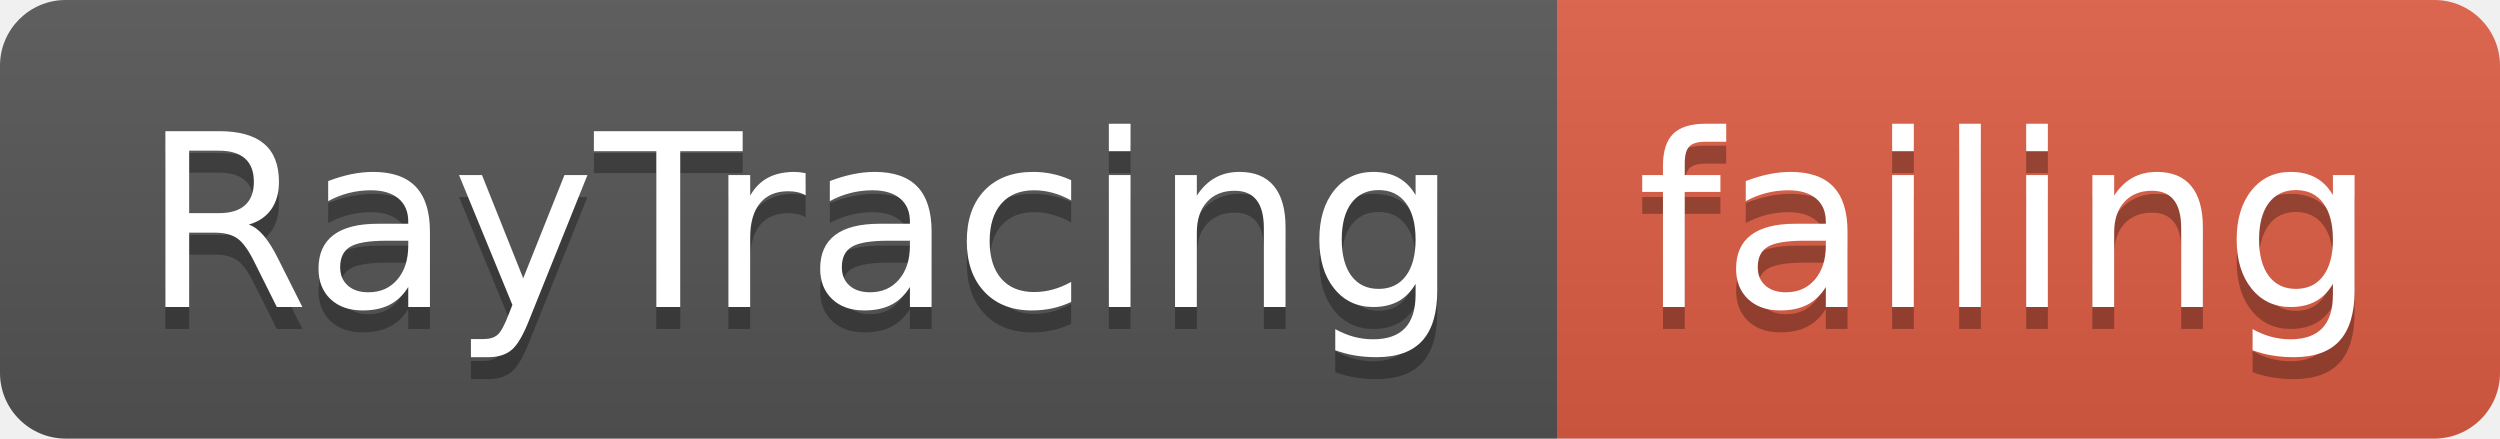
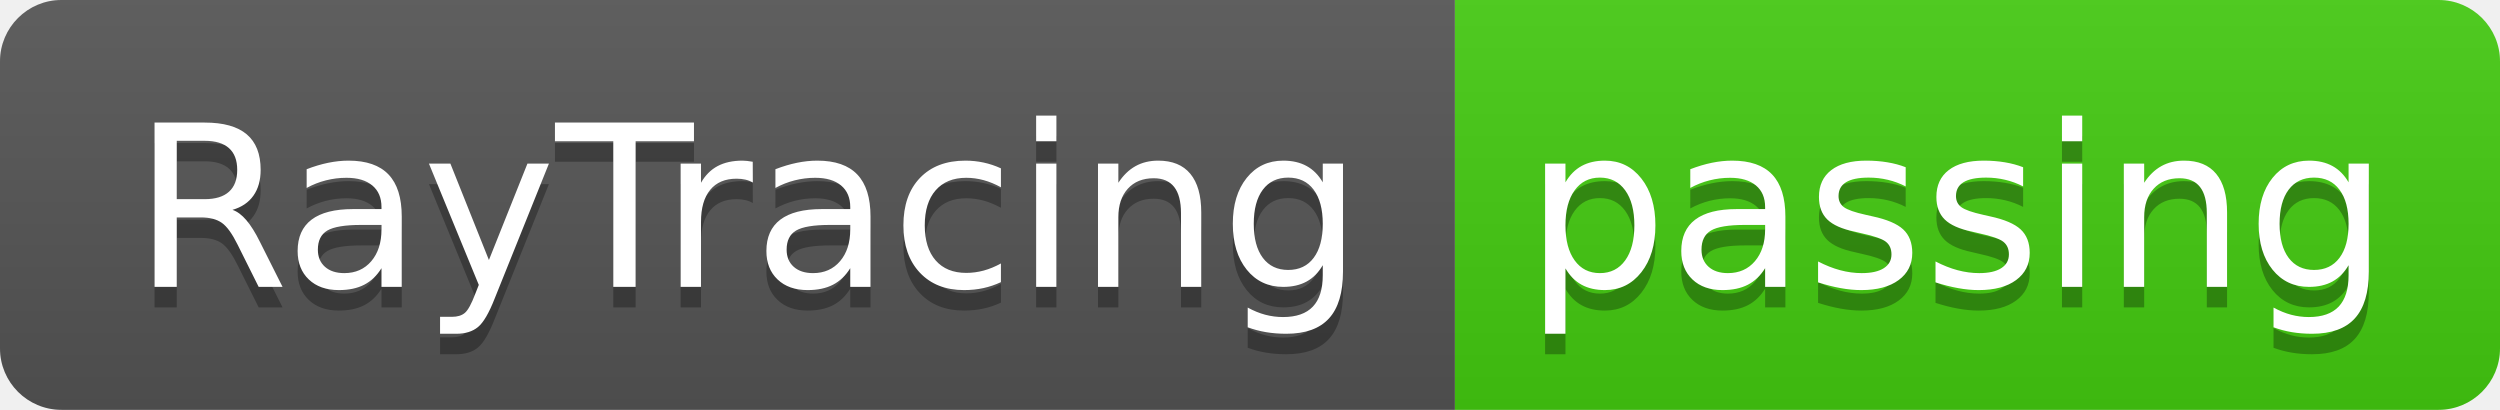
- <svg xmlns="http://www.w3.org/2000/svg" width="114" height="20">
+ <svg xmlns="http://www.w3.org/2000/svg" width="122" height="20">
  <linearGradient id="smooth" x2="0" y2="100%">
    <stop offset="0" stop-color="#bbb" stop-opacity=".1" />
    <stop offset="1" stop-opacity=".1" />
  </linearGradient>
  <clipPath id="round">
-     <rect width="114" height="20" rx="3" fill="#fff" />
+     <rect width="122" height="20" rx="3" fill="#fff" />
  </clipPath>
  <g clip-path="url(#round)">
    <rect width="71" height="20" fill="#555" />
-     <rect x="71" width="43" height="20" fill="#e05d44" />
-     <rect width="114" height="20" fill="url(#smooth)" />
+     <rect x="71" width="51" height="20" fill="#4c1" />
+     <rect width="122" height="20" fill="url(#smooth)" />
  </g>
  <g fill="#fff" text-anchor="middle" font-family="DejaVu Sans,Verdana,Geneva,sans-serif" font-size="110">
    <text x="365" y="150" fill="#010101" fill-opacity=".3" transform="scale(0.1)" textLength="610" lengthAdjust="spacing">RayTracing</text>
    <text x="365" y="140" transform="scale(0.1)" textLength="610" lengthAdjust="spacing">RayTracing</text>
-     <text x="915" y="150" fill="#010101" fill-opacity=".3" transform="scale(0.1)" textLength="330" lengthAdjust="spacing">failing</text>
-     <text x="915" y="140" transform="scale(0.1)" textLength="330" lengthAdjust="spacing">failing</text>
+     <text x="955" y="150" fill="#010101" fill-opacity=".3" transform="scale(0.1)" textLength="410" lengthAdjust="spacing">passing</text>
+     <text x="955" y="140" transform="scale(0.1)" textLength="410" lengthAdjust="spacing">passing</text>
  </g>
</svg>
